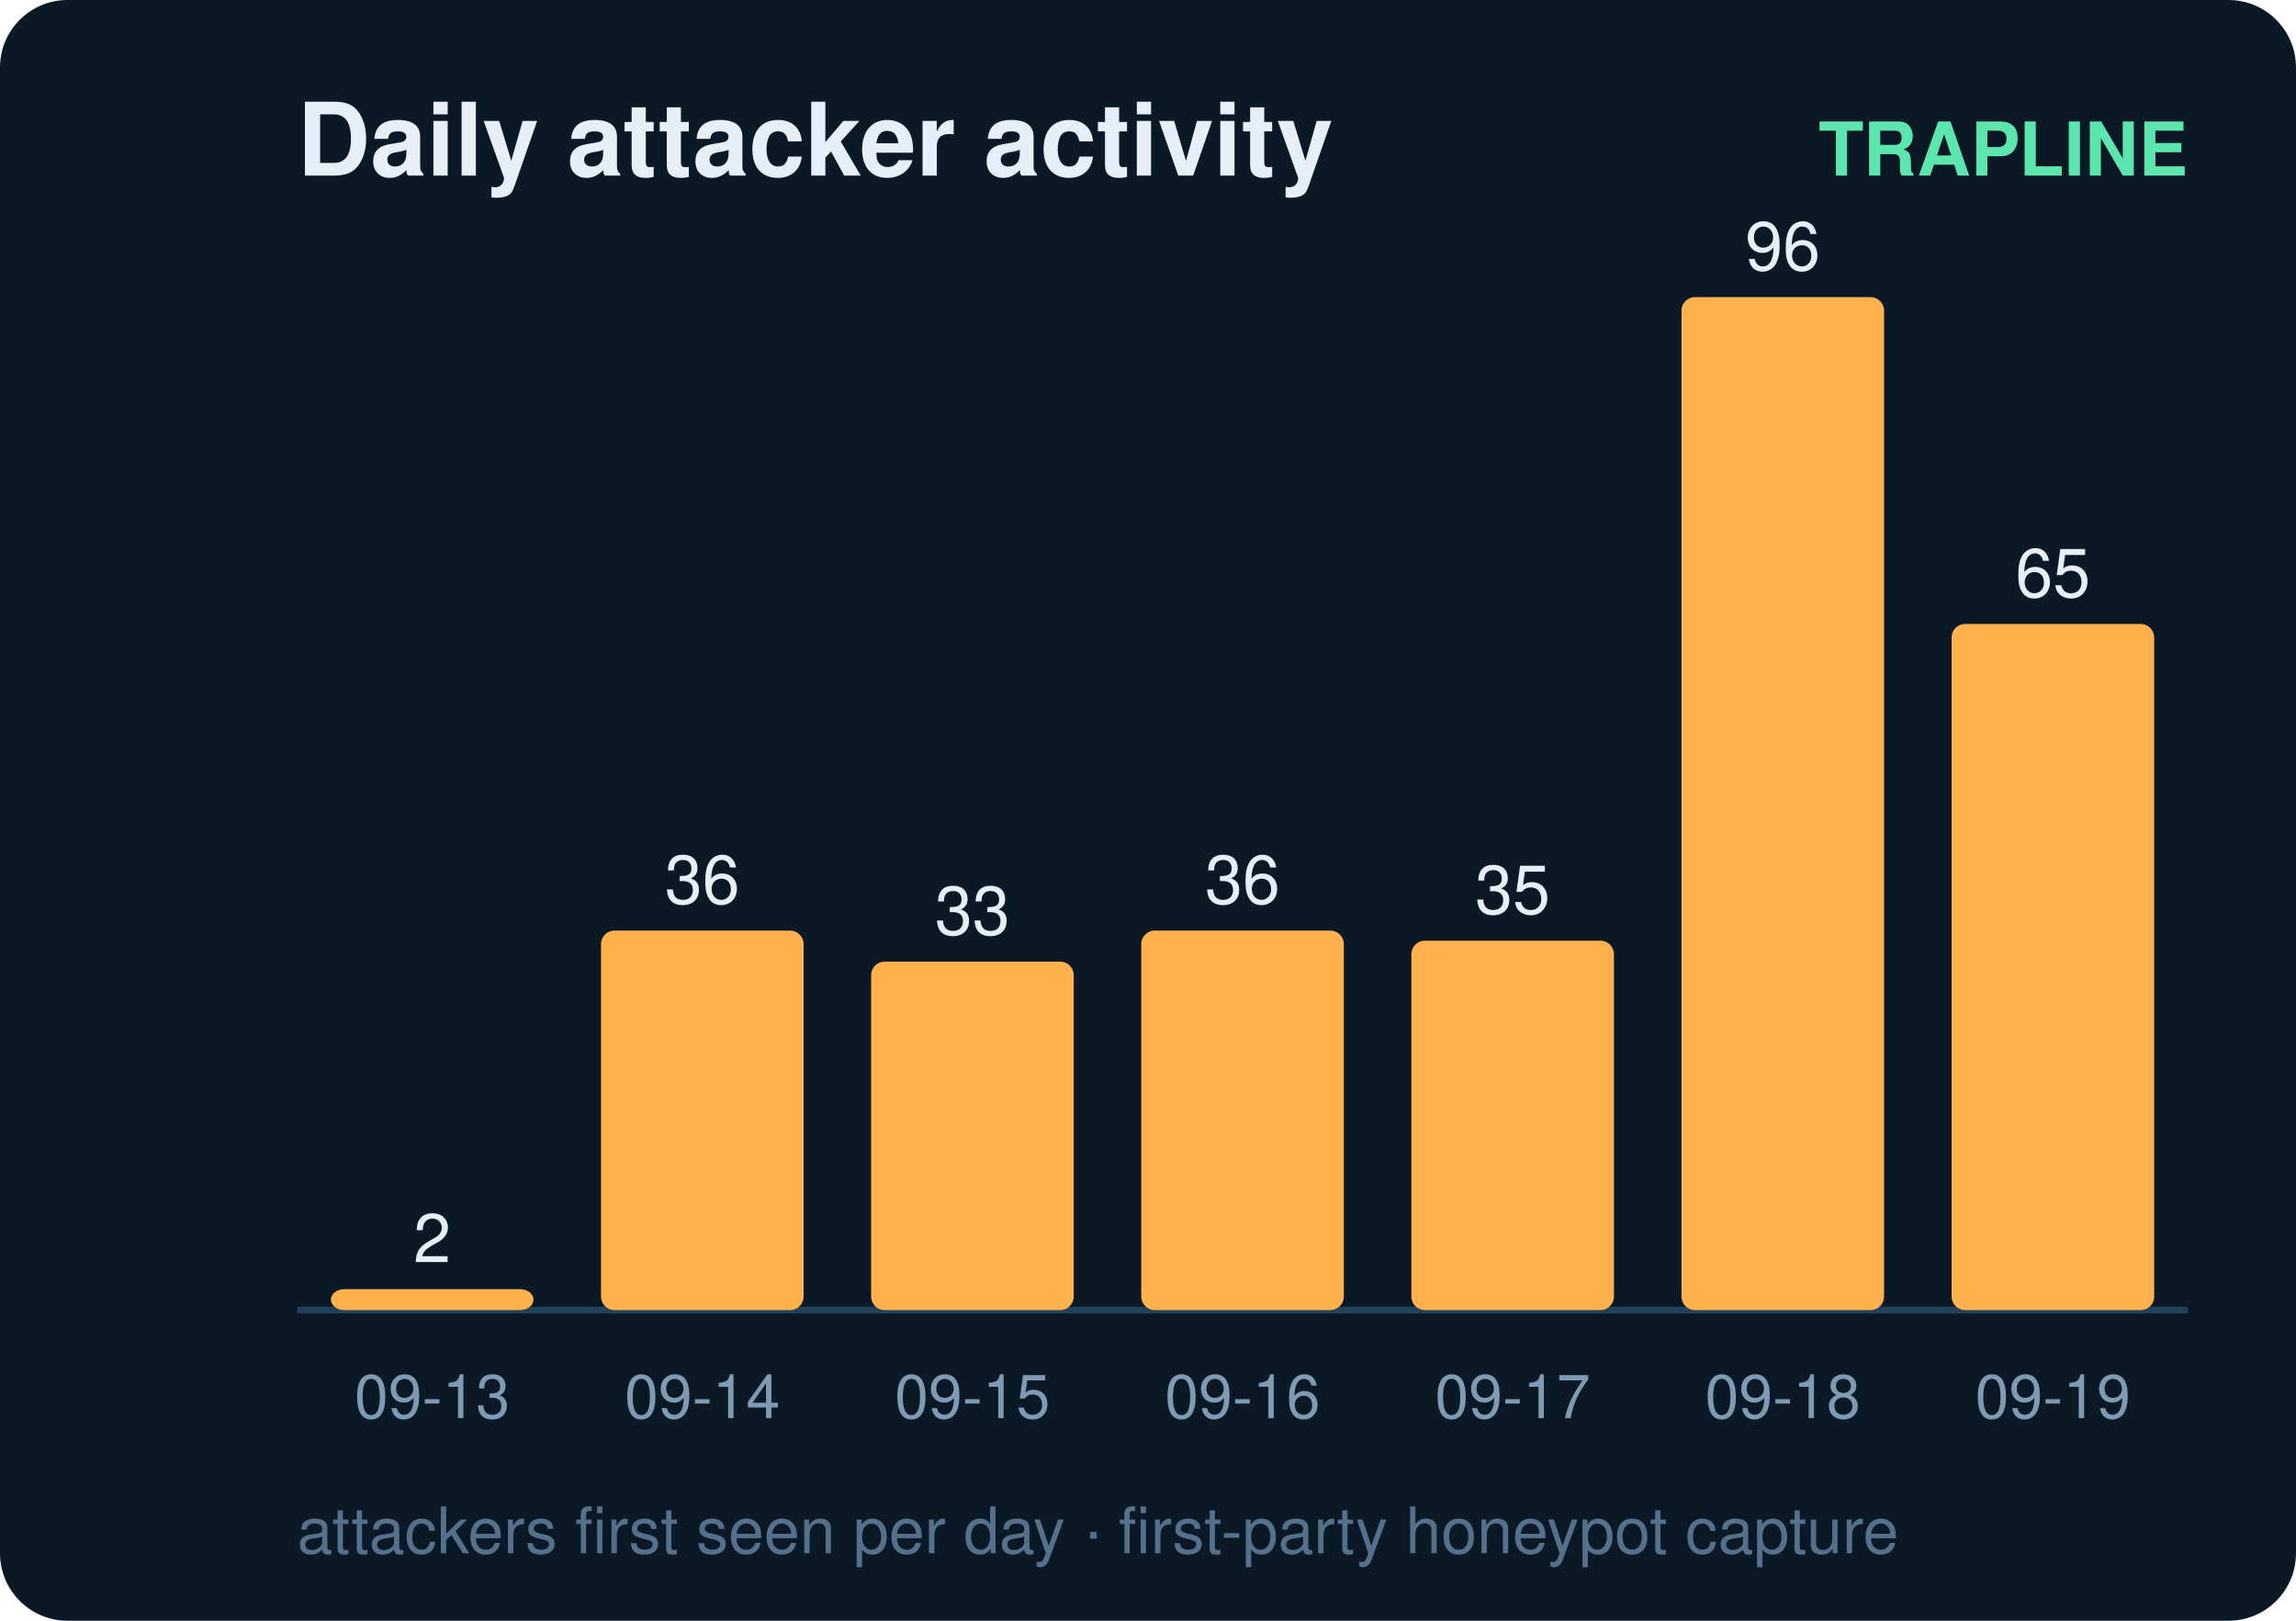
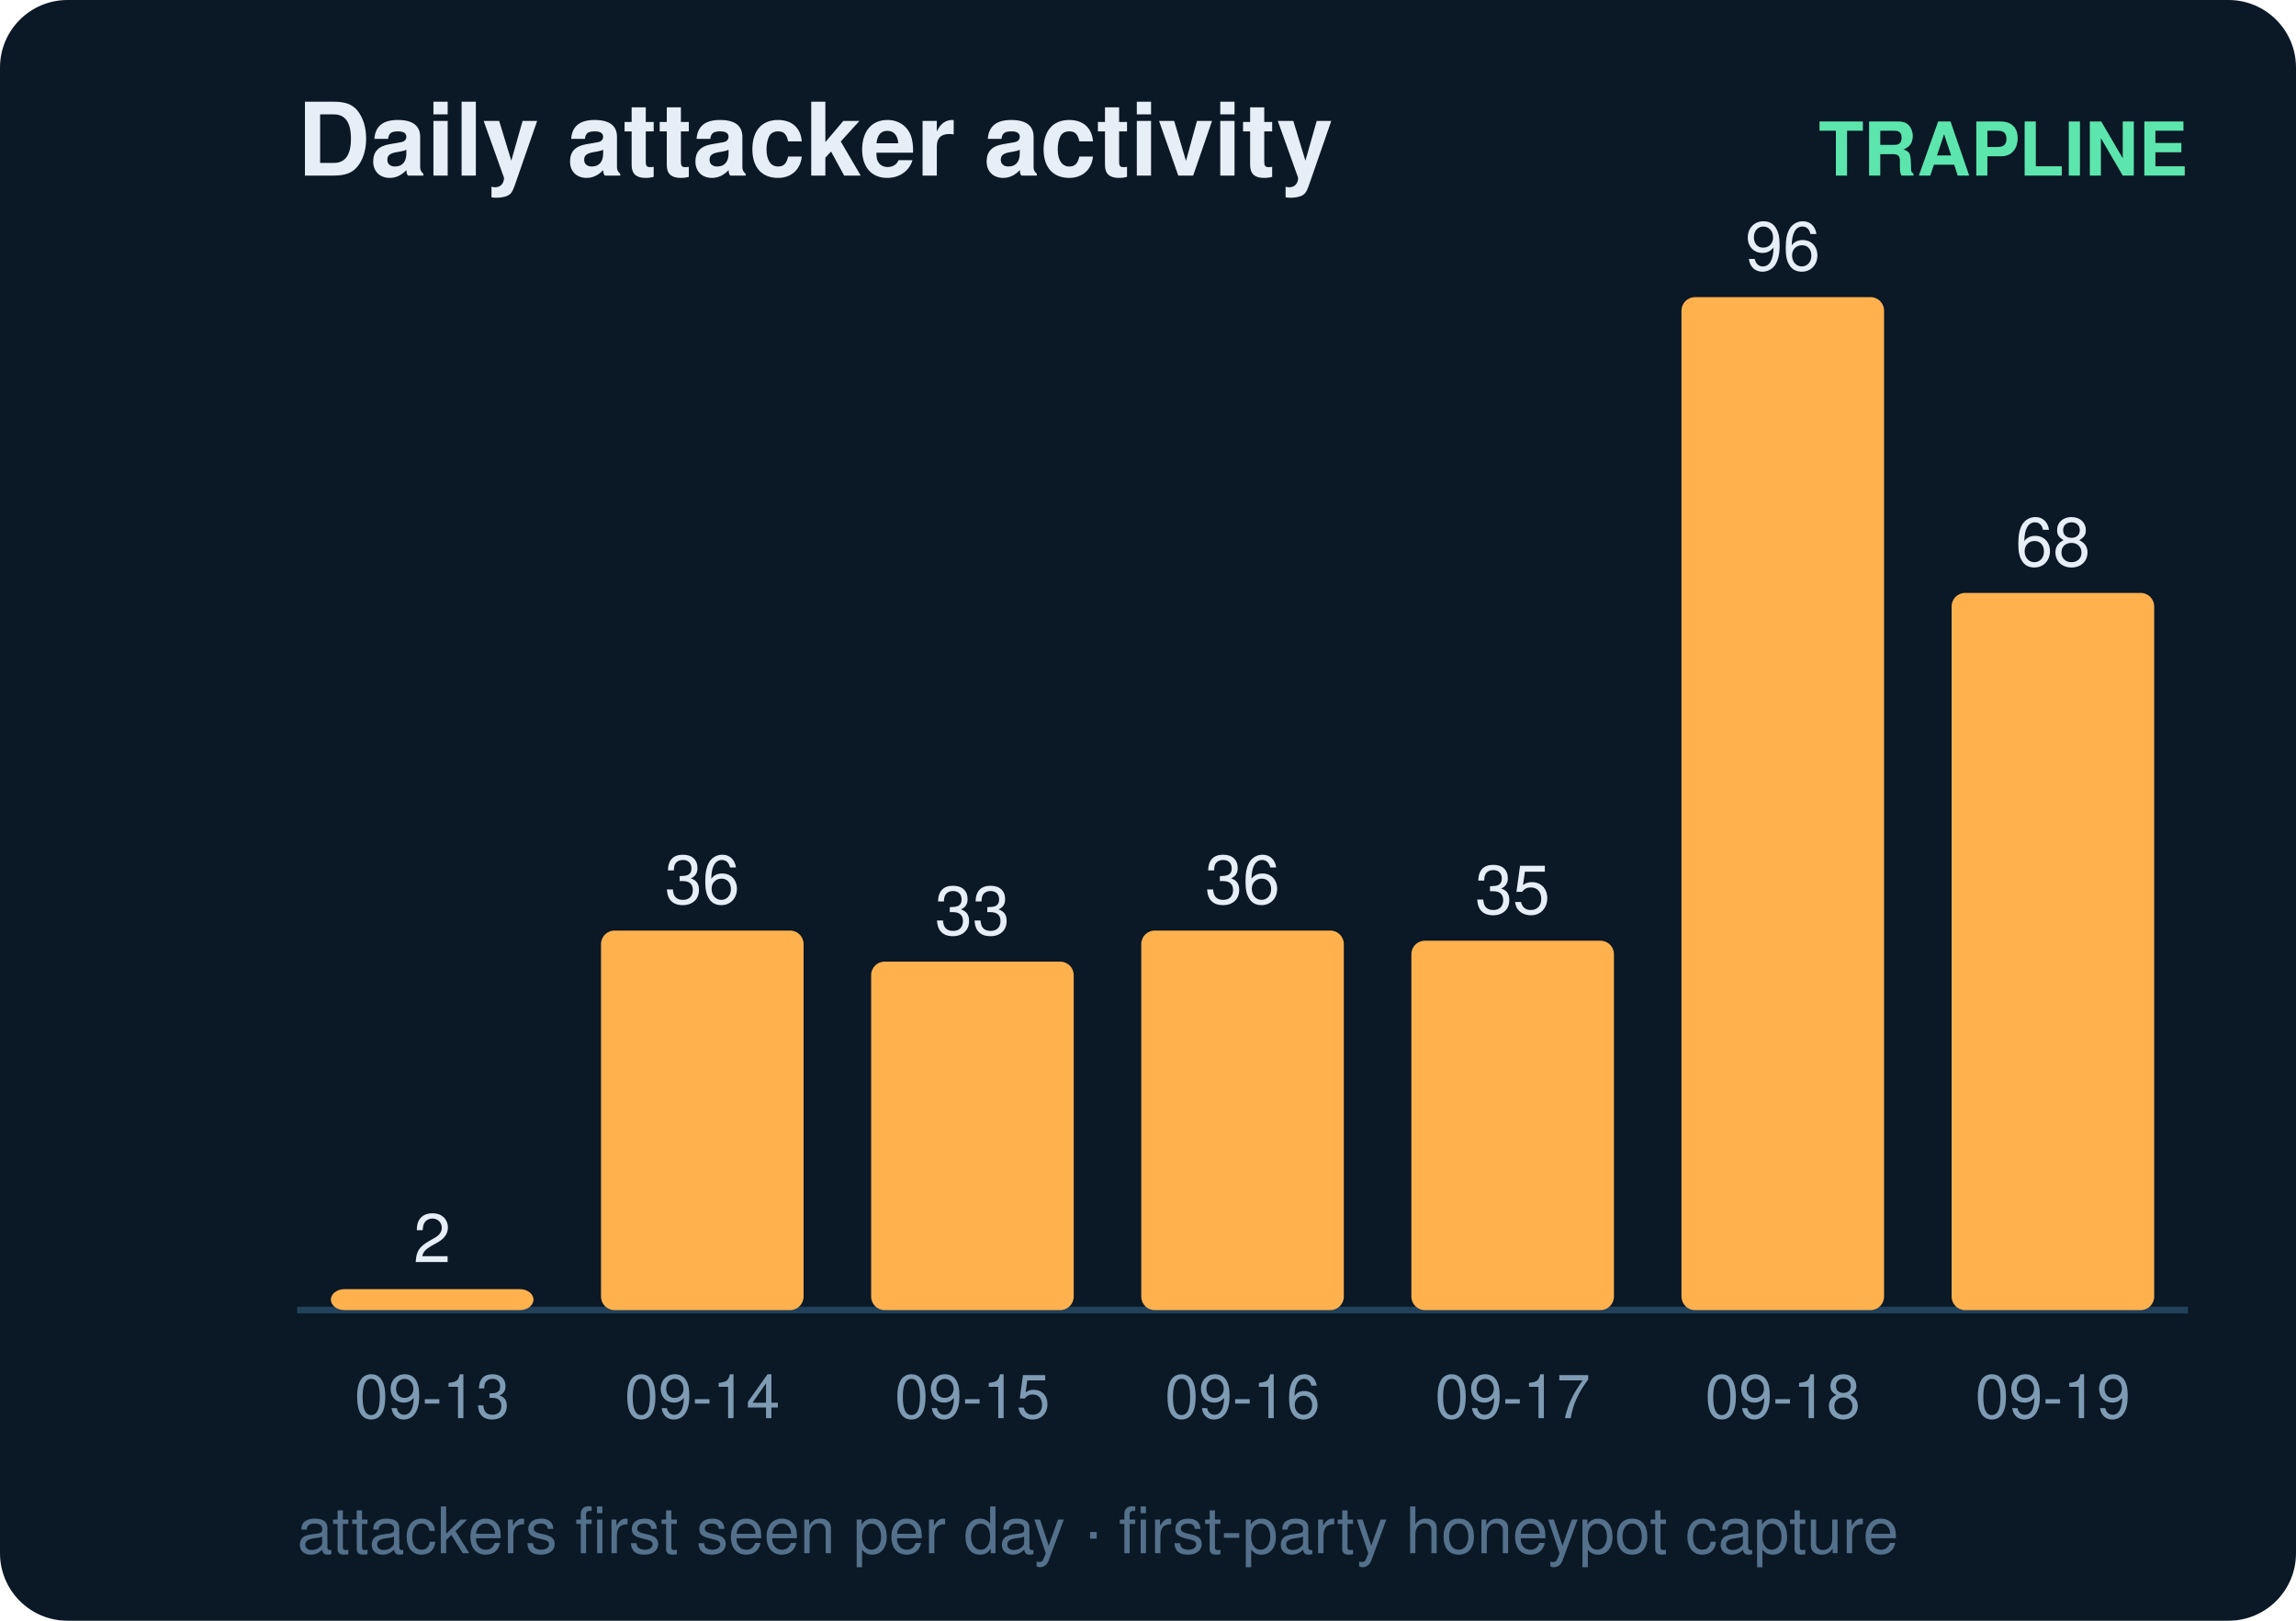
<svg xmlns="http://www.w3.org/2000/svg" width="340" height="240" viewBox="0 0 340 240" font-family="ui-sans-serif,Segoe UI,Helvetica,Arial">
  <rect width="340" height="240" rx="10" fill="#0b1826" />
  <text x="44" y="26" fill="#e6eff7" font-size="15" font-weight="700">Daily attacker activity</text>
  <text x="324" y="26" fill="#5ce6ad" font-size="11" text-anchor="end" font-weight="600">TRAPLINE</text>
  <line x1="44" y1="194" x2="324" y2="194" stroke="#22415a" stroke-width="1" />
  <rect x="49" y="190.9" width="30" height="3.1" rx="2" fill="#ffb14e" />
  <text x="64.0" y="186.9" fill="#e6eff7" font-size="10" text-anchor="middle" font-variant-numeric="tabular-nums">2</text>
  <text x="64.0" y="210.0" fill="#7f9bb3" font-size="9" text-anchor="middle">09-13</text>
  <rect x="89" y="137.8" width="30" height="56.2" rx="2" fill="#ffb14e" />
  <text x="104.0" y="133.8" fill="#e6eff7" font-size="10" text-anchor="middle" font-variant-numeric="tabular-nums">36</text>
  <text x="104.0" y="210.0" fill="#7f9bb3" font-size="9" text-anchor="middle">09-14</text>
  <rect x="129" y="142.4" width="30" height="51.6" rx="2" fill="#ffb14e" />
  <text x="144.0" y="138.4" fill="#e6eff7" font-size="10" text-anchor="middle" font-variant-numeric="tabular-nums">33</text>
  <text x="144.0" y="210.0" fill="#7f9bb3" font-size="9" text-anchor="middle">09-15</text>
  <rect x="169" y="137.8" width="30" height="56.2" rx="2" fill="#ffb14e" />
  <text x="184.0" y="133.8" fill="#e6eff7" font-size="10" text-anchor="middle" font-variant-numeric="tabular-nums">36</text>
  <text x="184.0" y="210.0" fill="#7f9bb3" font-size="9" text-anchor="middle">09-16</text>
  <rect x="209" y="139.3" width="30" height="54.7" rx="2" fill="#ffb14e" />
  <text x="224.0" y="135.3" fill="#e6eff7" font-size="10" text-anchor="middle" font-variant-numeric="tabular-nums">35</text>
  <text x="224.0" y="210.0" fill="#7f9bb3" font-size="9" text-anchor="middle">09-17</text>
  <rect x="249" y="44.0" width="30" height="150.0" rx="2" fill="#ffb14e" />
  <text x="264.0" y="40.0" fill="#e6eff7" font-size="10" text-anchor="middle" font-variant-numeric="tabular-nums">96</text>
  <text x="264.0" y="210.0" fill="#7f9bb3" font-size="9" text-anchor="middle">09-18</text>
-   <rect x="289" y="92.4" width="30" height="101.6" rx="2" fill="#ffb14e" />
-   <text x="304.0" y="88.4" fill="#e6eff7" font-size="10" text-anchor="middle" font-variant-numeric="tabular-nums">65</text>
+   <rect x="289" y="87.8" width="30" height="106.2" rx="2" fill="#ffb14e" />
+   <text x="304.0" y="83.8" fill="#e6eff7" font-size="10" text-anchor="middle" font-variant-numeric="tabular-nums">68</text>
  <text x="304.0" y="210.0" fill="#7f9bb3" font-size="9" text-anchor="middle">09-19</text>
  <text x="44" y="230" fill="#54708a" font-size="9.5">attackers first seen per day · first-party honeypot capture</text>
</svg>
